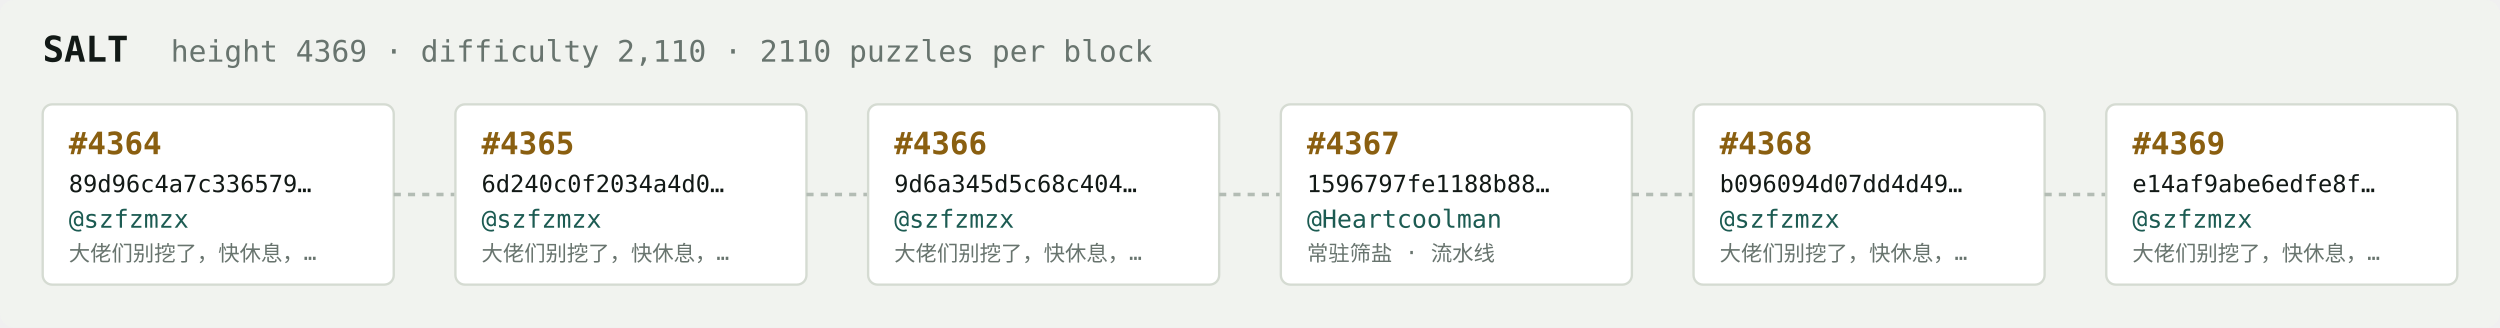
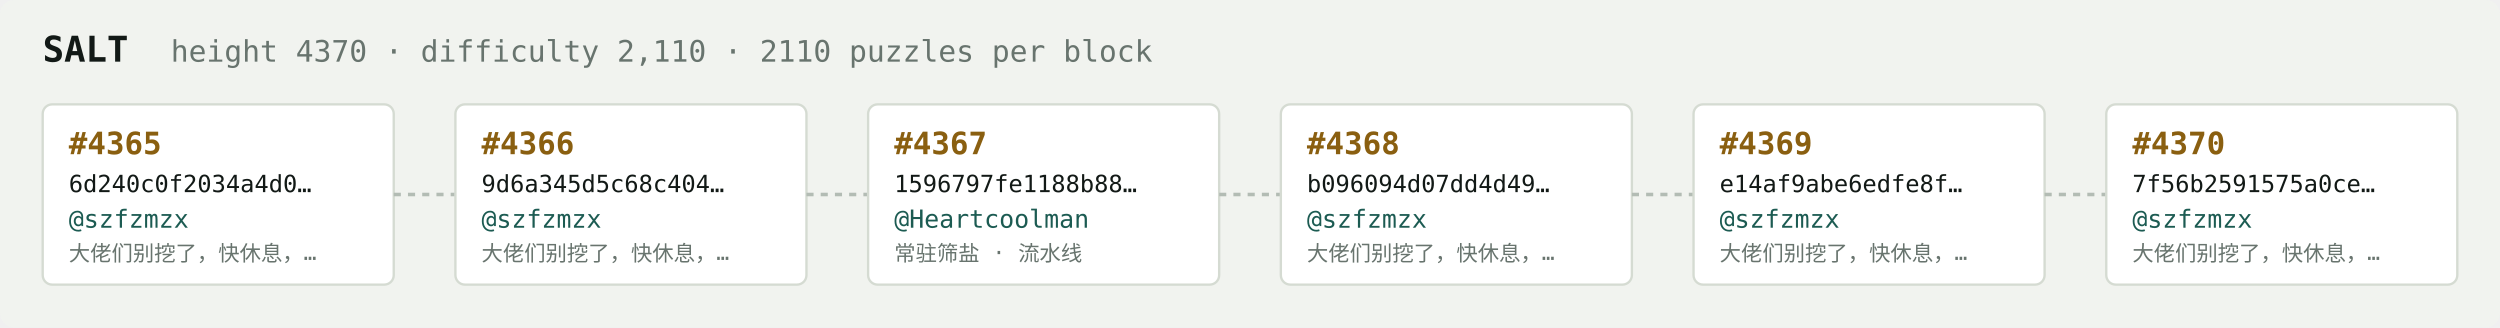
<svg xmlns="http://www.w3.org/2000/svg" width="1054" height="138" viewBox="0 0 1054 138" font-family="ui-monospace,SFMono-Regular,Menlo,monospace">
  <rect fill="#f1f3ef" width="1054" height="138" rx="6" />
  <text x="18" y="26" fill="#121916" font-size="15" font-weight="700">SALT</text>
-   <text x="72" y="26" fill="#68746e" font-size="12.5">height 4369 · difficulty 2,110 · 2110 puzzles per block</text>
+   <text x="72" y="26" fill="#68746e" font-size="12.5">height 4370 · difficulty 2,110 · 2110 puzzles per block</text>
  <rect x="18" y="44" width="148" height="76" rx="4" fill="#ffffff" stroke="#d5dbd2" stroke-width="1" />
-   <text x="29" y="65" fill="#8a5f10" font-size="13" font-weight="700">#4364</text>
-   <text x="29" y="81" fill="#121916" font-size="10">89d96c4a7c336579…</text>
+   <text x="29" y="65" fill="#8a5f10" font-size="13" font-weight="700">#4365</text>
+   <text x="29" y="81" fill="#121916" font-size="10">6d240c0f2034a4d0…</text>
  <text x="29" y="96" fill="#1c5b52" font-size="10.5">@szfzmzx</text>
  <text x="29" y="110" fill="#68746e" font-size="9">大佬们别挖了，快休息，…</text>
  <line x1="166" y1="82.0" x2="192" y2="82.0" stroke="#b3bcb4" stroke-width="1.5" stroke-dasharray="3 3" />
  <rect x="192" y="44" width="148" height="76" rx="4" fill="#ffffff" stroke="#d5dbd2" stroke-width="1" />
-   <text x="203" y="65" fill="#8a5f10" font-size="13" font-weight="700">#4365</text>
-   <text x="203" y="81" fill="#121916" font-size="10">6d240c0f2034a4d0…</text>
+   <text x="203" y="65" fill="#8a5f10" font-size="13" font-weight="700">#4366</text>
+   <text x="203" y="81" fill="#121916" font-size="10">9d6a345d5c68c404…</text>
  <text x="203" y="96" fill="#1c5b52" font-size="10.5">@szfzmzx</text>
  <text x="203" y="110" fill="#68746e" font-size="9">大佬们别挖了，快休息，…</text>
  <line x1="340" y1="82.0" x2="366" y2="82.0" stroke="#b3bcb4" stroke-width="1.5" stroke-dasharray="3 3" />
  <rect x="366" y="44" width="148" height="76" rx="4" fill="#ffffff" stroke="#d5dbd2" stroke-width="1" />
-   <text x="377" y="65" fill="#8a5f10" font-size="13" font-weight="700">#4366</text>
-   <text x="377" y="81" fill="#121916" font-size="10">9d6a345d5c68c404…</text>
-   <text x="377" y="96" fill="#1c5b52" font-size="10.5">@szfzmzx</text>
-   <text x="377" y="110" fill="#68746e" font-size="9">大佬们别挖了，快休息，…</text>
+   <text x="377" y="65" fill="#8a5f10" font-size="13" font-weight="700">#4367</text>
+   <text x="377" y="81" fill="#121916" font-size="10">1596797fe1188b88…</text>
+   <text x="377" y="96" fill="#1c5b52" font-size="10.5">@Heartcoolman</text>
+   <text x="377" y="110" fill="#68746e" font-size="9">常驻筛盐 · 流水线</text>
  <line x1="514" y1="82.0" x2="540" y2="82.0" stroke="#b3bcb4" stroke-width="1.5" stroke-dasharray="3 3" />
  <rect x="540" y="44" width="148" height="76" rx="4" fill="#ffffff" stroke="#d5dbd2" stroke-width="1" />
-   <text x="551" y="65" fill="#8a5f10" font-size="13" font-weight="700">#4367</text>
-   <text x="551" y="81" fill="#121916" font-size="10">1596797fe1188b88…</text>
-   <text x="551" y="96" fill="#1c5b52" font-size="10.5">@Heartcoolman</text>
-   <text x="551" y="110" fill="#68746e" font-size="9">常驻筛盐 · 流水线</text>
+   <text x="551" y="65" fill="#8a5f10" font-size="13" font-weight="700">#4368</text>
+   <text x="551" y="81" fill="#121916" font-size="10">b096094d07dd4d49…</text>
+   <text x="551" y="96" fill="#1c5b52" font-size="10.5">@szfzmzx</text>
+   <text x="551" y="110" fill="#68746e" font-size="9">大佬们别挖了，快休息，…</text>
  <line x1="688" y1="82.0" x2="714" y2="82.0" stroke="#b3bcb4" stroke-width="1.5" stroke-dasharray="3 3" />
  <rect x="714" y="44" width="148" height="76" rx="4" fill="#ffffff" stroke="#d5dbd2" stroke-width="1" />
-   <text x="725" y="65" fill="#8a5f10" font-size="13" font-weight="700">#4368</text>
-   <text x="725" y="81" fill="#121916" font-size="10">b096094d07dd4d49…</text>
+   <text x="725" y="65" fill="#8a5f10" font-size="13" font-weight="700">#4369</text>
+   <text x="725" y="81" fill="#121916" font-size="10">e14af9abe6edfe8f…</text>
  <text x="725" y="96" fill="#1c5b52" font-size="10.5">@szfzmzx</text>
  <text x="725" y="110" fill="#68746e" font-size="9">大佬们别挖了，快休息，…</text>
  <line x1="862" y1="82.0" x2="888" y2="82.0" stroke="#b3bcb4" stroke-width="1.5" stroke-dasharray="3 3" />
  <rect x="888" y="44" width="148" height="76" rx="4" fill="#ffffff" stroke="#d5dbd2" stroke-width="1" />
-   <text x="899" y="65" fill="#8a5f10" font-size="13" font-weight="700">#4369</text>
-   <text x="899" y="81" fill="#121916" font-size="10">e14af9abe6edfe8f…</text>
+   <text x="899" y="65" fill="#8a5f10" font-size="13" font-weight="700">#4370</text>
+   <text x="899" y="81" fill="#121916" font-size="10">7f56b2591575a0ce…</text>
  <text x="899" y="96" fill="#1c5b52" font-size="10.5">@szfzmzx</text>
  <text x="899" y="110" fill="#68746e" font-size="9">大佬们别挖了，快休息，…</text>
</svg>
